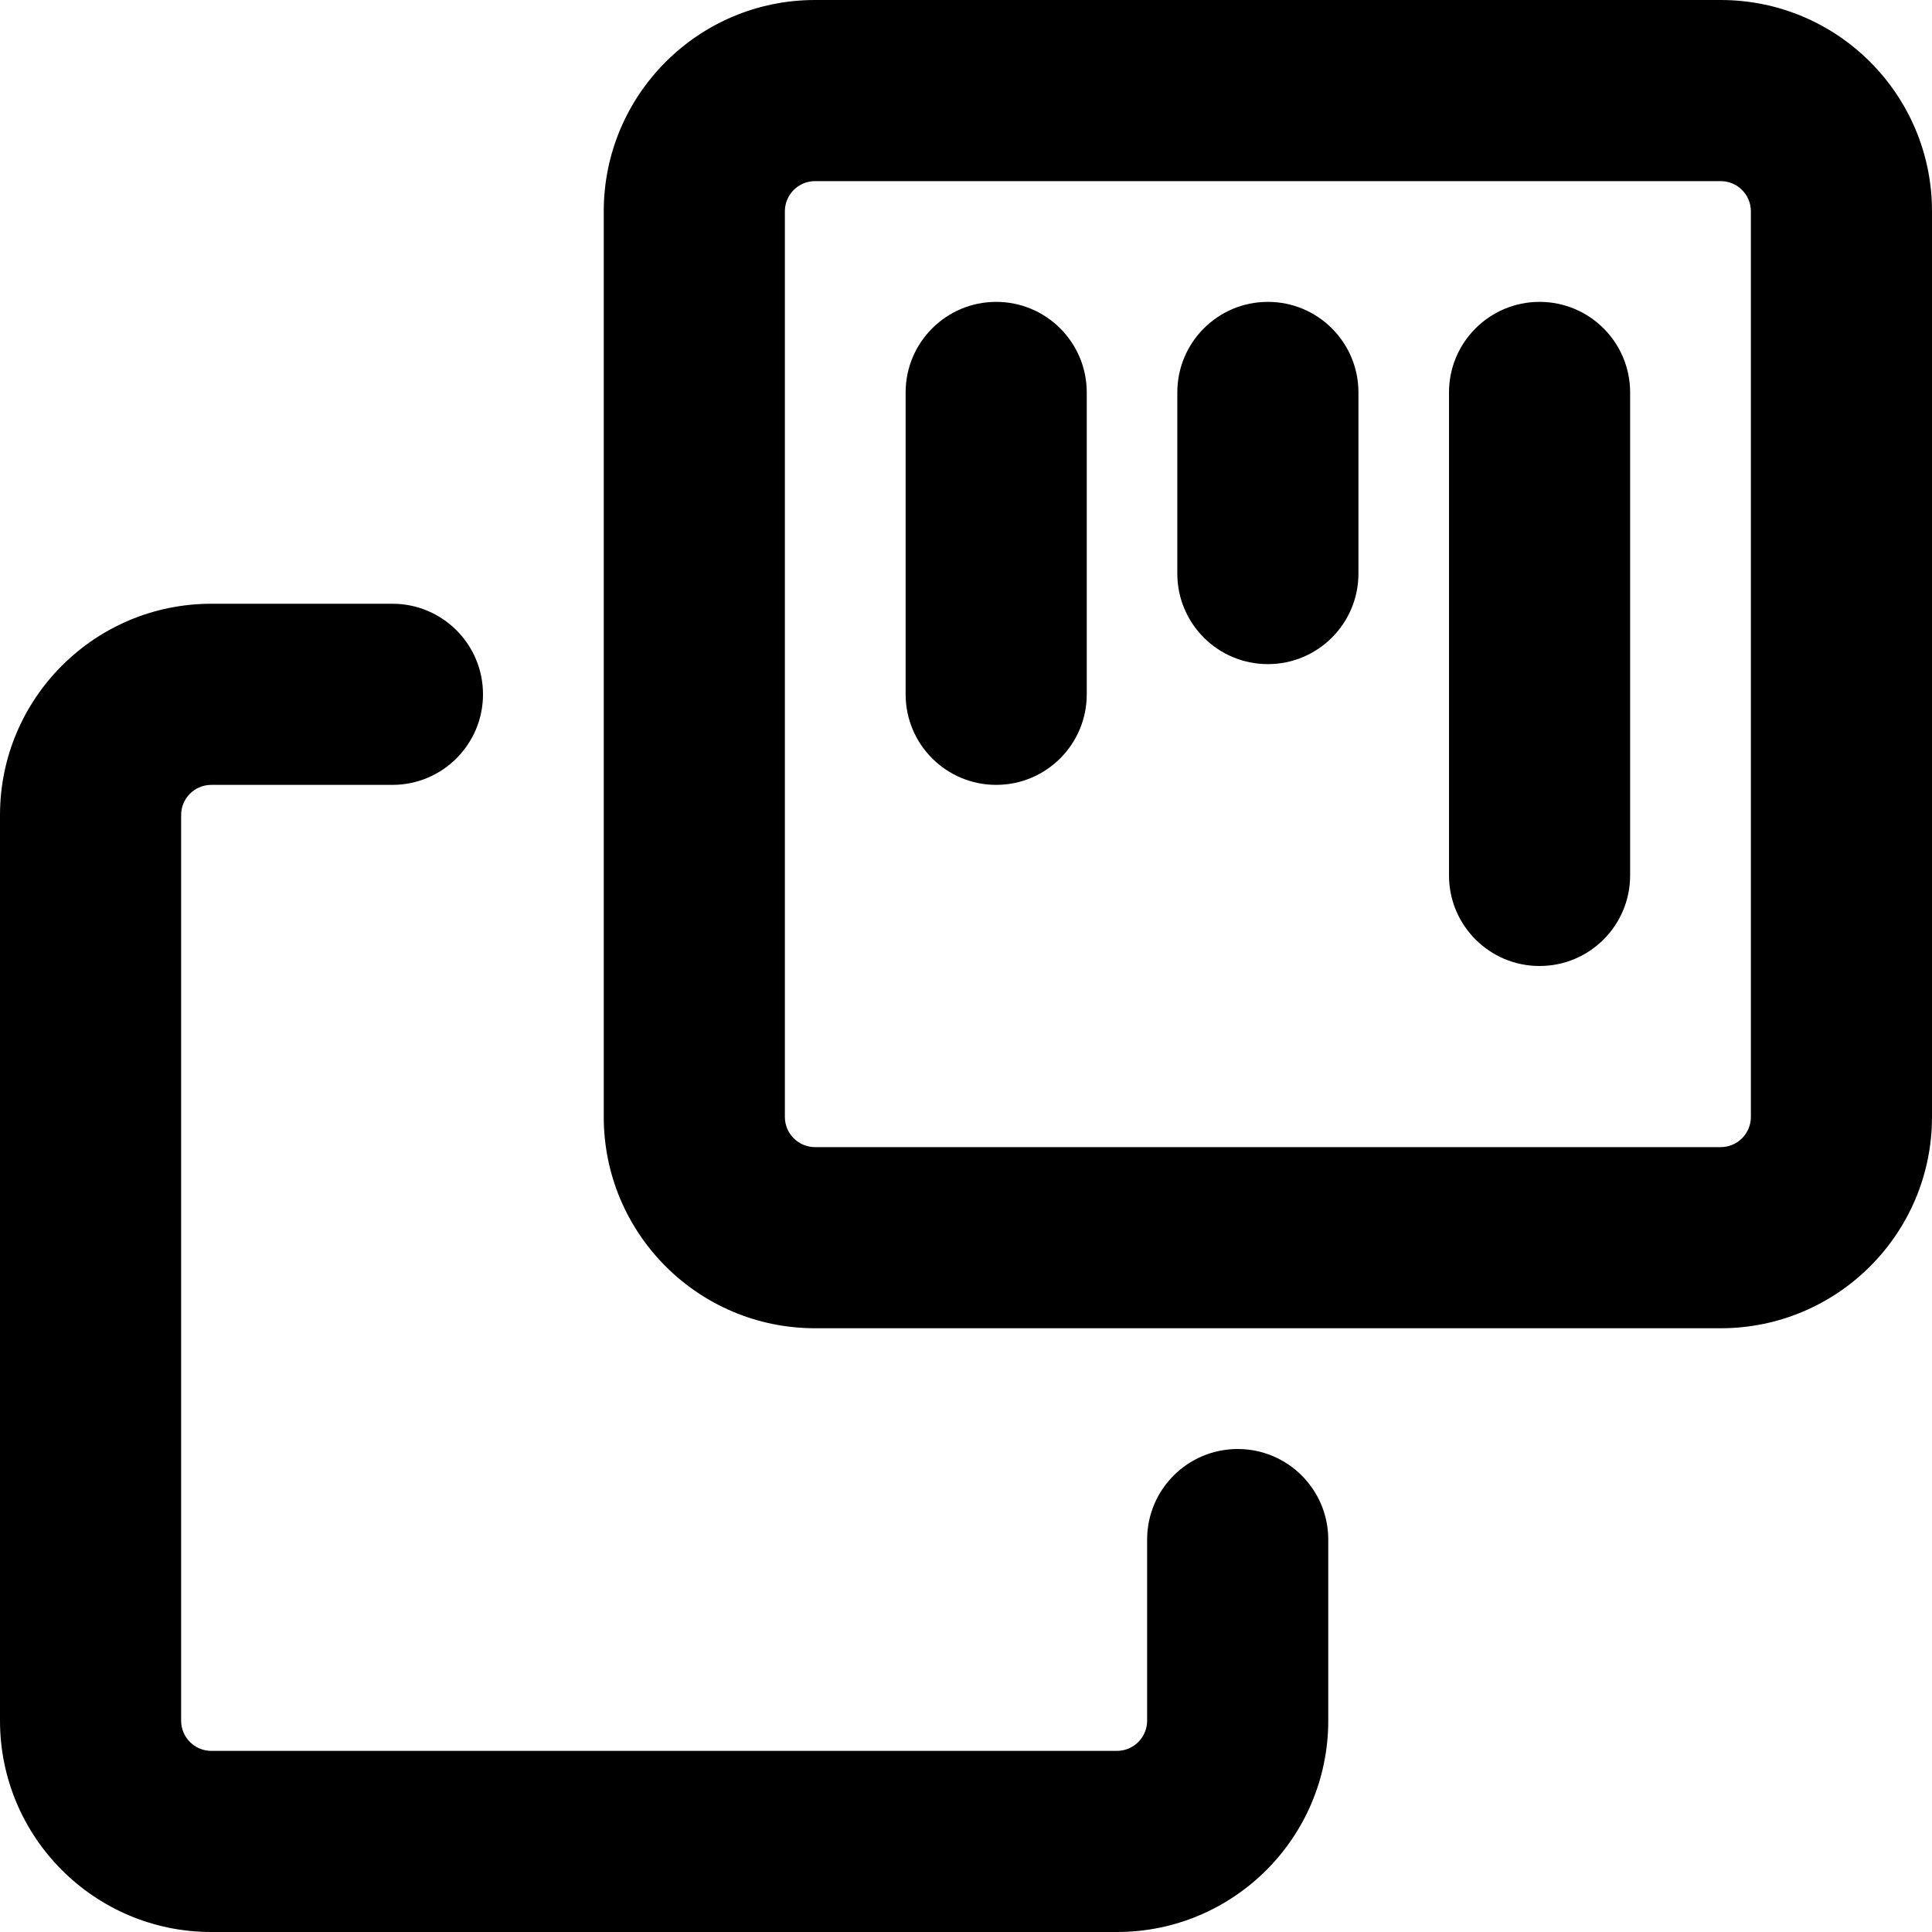
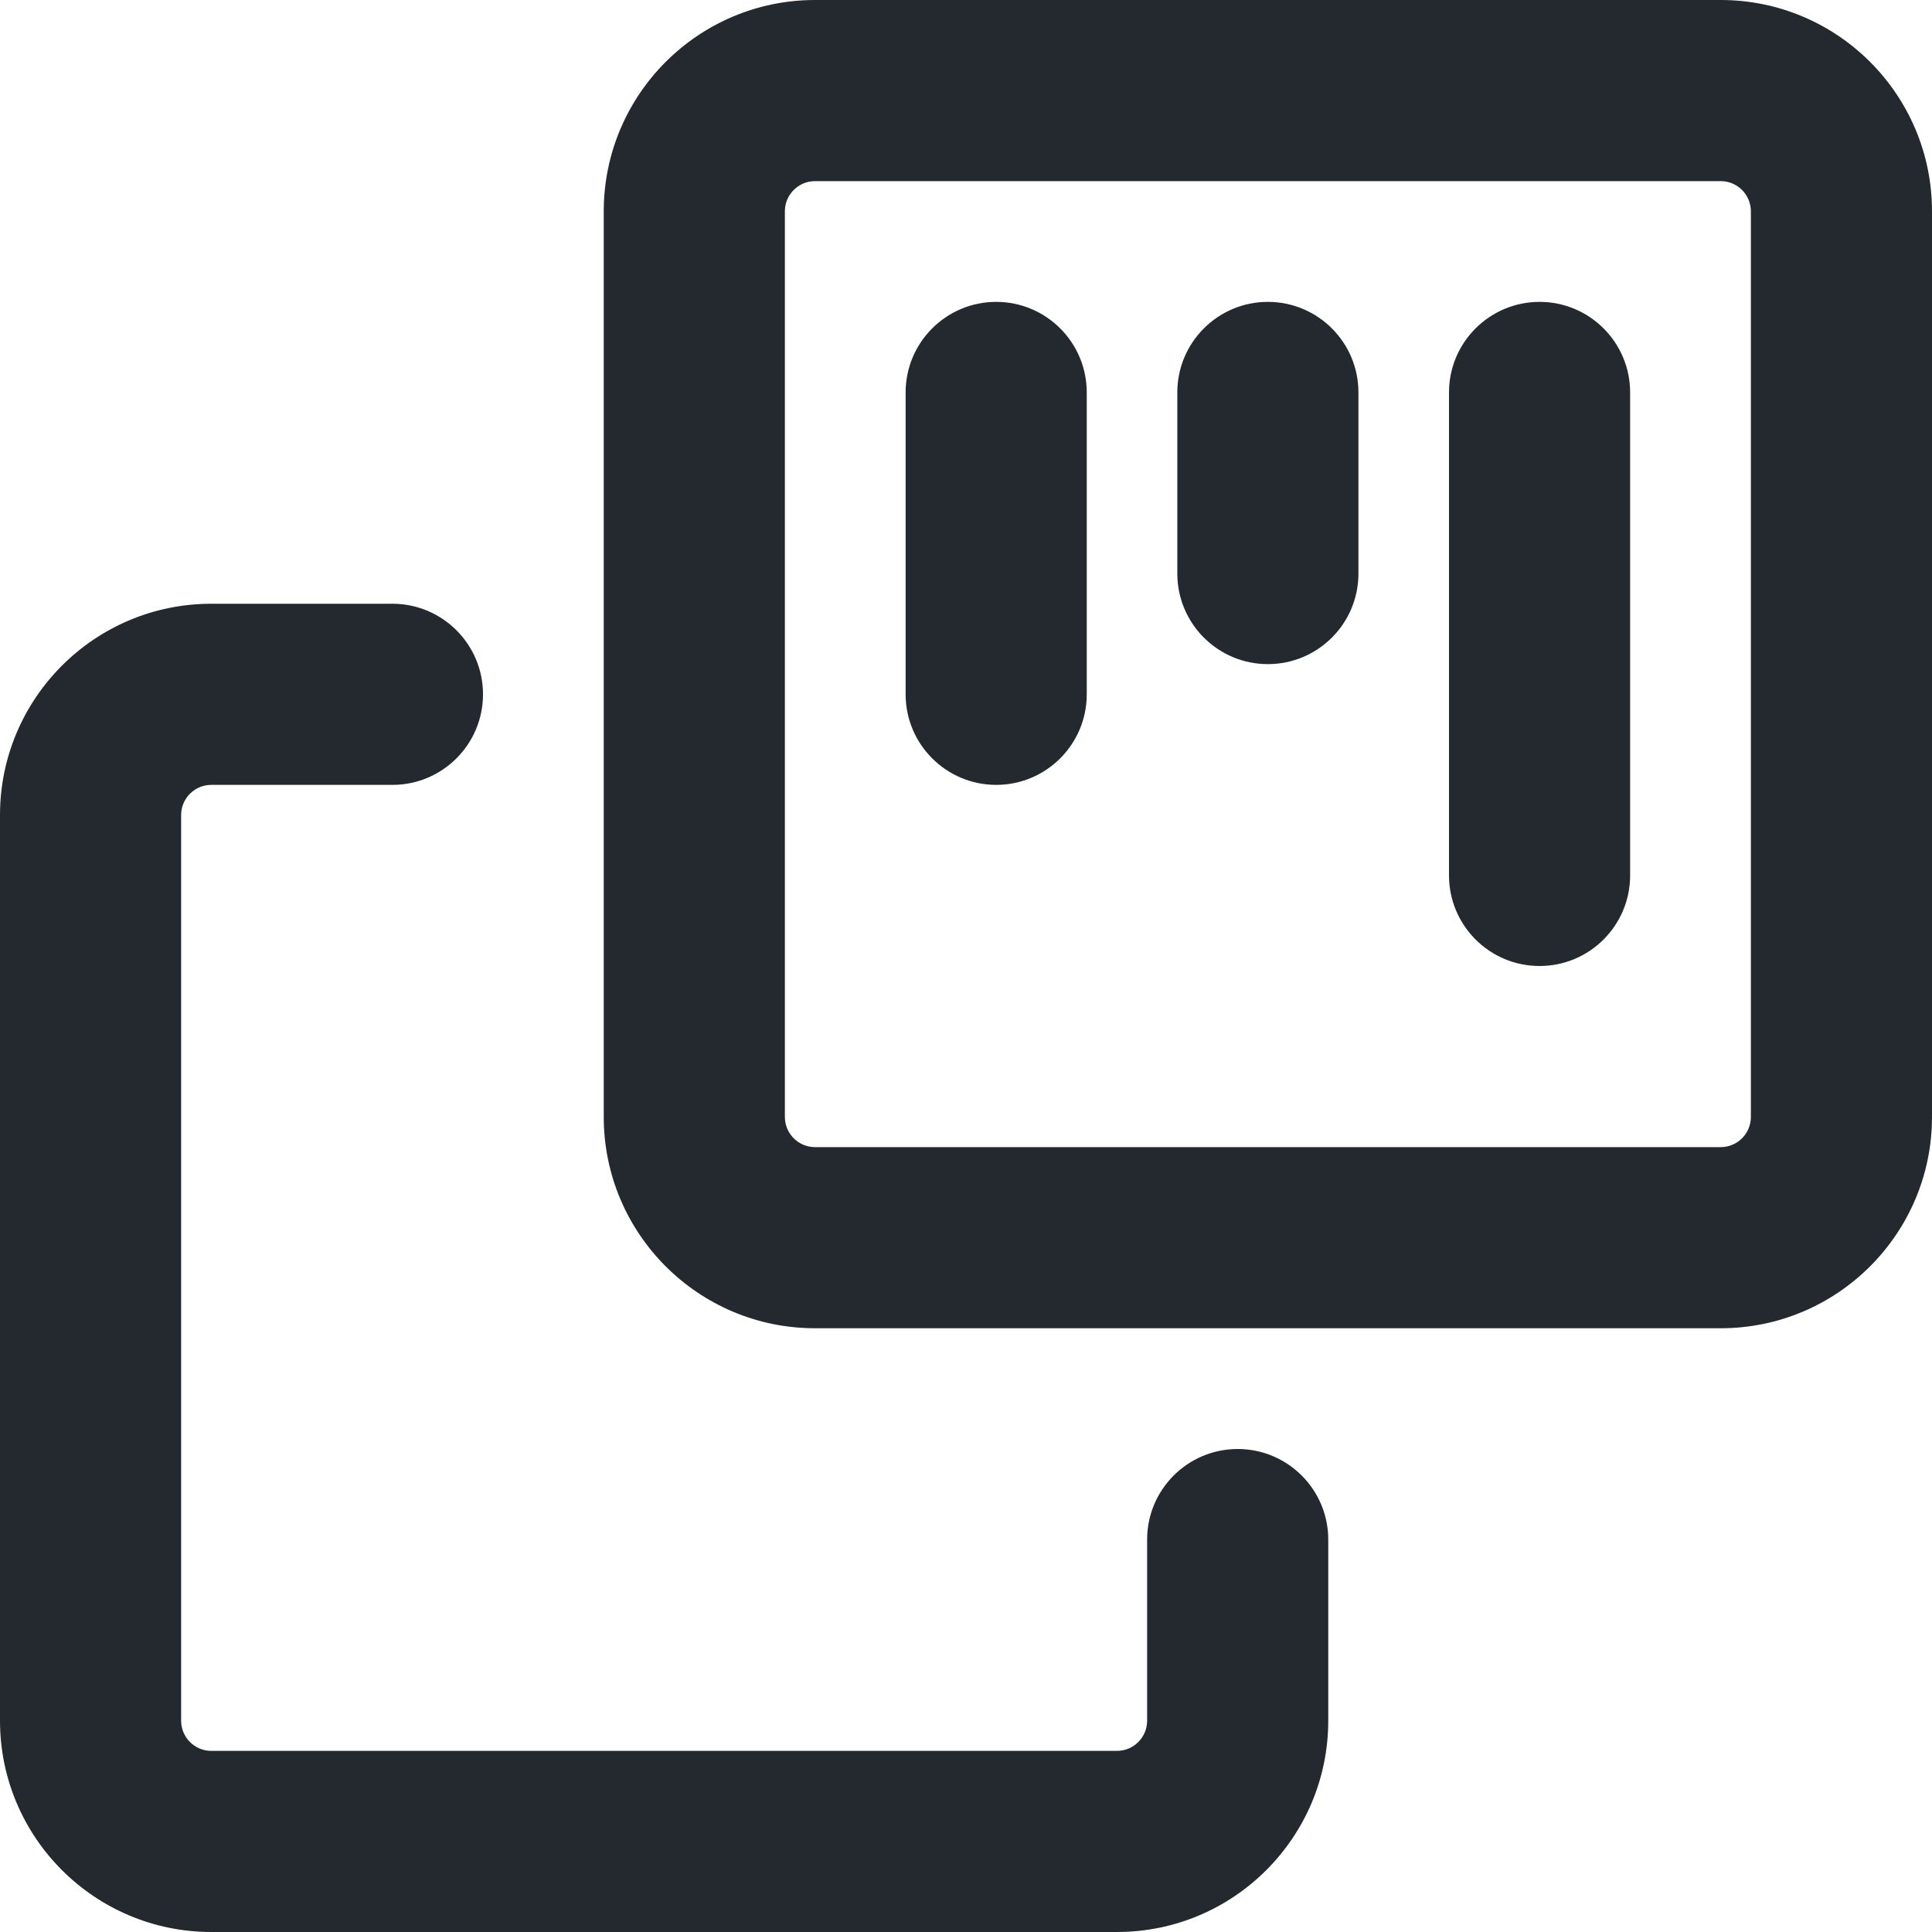
- <svg xmlns="http://www.w3.org/2000/svg" width="16" height="16" viewBox="0 0 16 16">
-   <path d="M0 6.75C0 5.784.784 5 1.75 5h1.5a.75.75 0 0 1 0 1.5h-1.5a.25.25 0 0 0-.25.25v7.5c0 .138.112.25.25.25h7.5a.25.25 0 0 0 .25-.25v-1.5a.75.75 0 0 1 1.5 0v1.5A1.75 1.75 0 0 1 9.25 16h-7.5A1.75 1.75 0 0 1 0 14.25Z" />
-   <path d="M5 1.75C5 .784 5.784 0 6.75 0h7.5C15.217 0 16 .784 16 1.75v7.5A1.75 1.75 0 0 1 14.25 11h-7.5A1.75 1.75 0 0 1 5 9.25Zm1.75-.25a.25.25 0 0 0-.25.25v7.5c0 .138.112.25.25.25h7.5a.25.25 0 0 0 .25-.25v-7.5a.25.25 0 0 0-.25-.25Z" />
-   <path d="M12 3.25a.75.75 0 0 1 1.5 0v4a.75.75 0 0 1-1.5 0v-4ZM8.25 2.5a.75.75 0 0 0-.75.75v2.5a.75.75 0 0 0 1.5 0v-2.5a.75.75 0 0 0-.75-.75Zm1.5.75a.75.75 0 0 1 1.5 0v1.5a.75.75 0 0 1-1.5 0v-1.5Z" />
+ <svg xmlns="http://www.w3.org/2000/svg" width="16" height="16" viewBox="0 0 16 16" fill="none">
+   <path fill-rule="evenodd" clip-rule="evenodd" d="M0 6.75C0 5.784 0.784 5 1.75 5H3.25C3.664 5 4 5.336 4 5.75C4 6.164 3.664 6.5 3.25 6.5H1.75C1.612 6.5 1.5 6.612 1.5 6.75V14.25C1.5 14.388 1.612 14.5 1.75 14.5H9.25C9.388 14.5 9.5 14.388 9.5 14.25V12.75C9.5 12.336 9.836 12 10.25 12C10.664 12 11 12.336 11 12.75V14.25C11 15.216 10.216 16 9.25 16H1.75C0.784 16 0 15.216 0 14.25V6.75Z" fill="#24292F" />
+   <path fill-rule="evenodd" clip-rule="evenodd" d="M5 1.75C5 0.784 5.784 0 6.75 0H14.25C15.216 0 16 0.784 16 1.75V9.25C16 10.216 15.216 11 14.25 11H6.75C5.784 11 5 10.216 5 9.25V1.75ZM6.75 1.5C6.612 1.5 6.5 1.612 6.5 1.75V9.25C6.5 9.388 6.612 9.5 6.75 9.5H14.25C14.388 9.5 14.5 9.388 14.5 9.25V1.75C14.5 1.612 14.388 1.5 14.25 1.5H6.75Z" fill="#24292F" />
+   <path d="M12 3.25C12 2.836 12.336 2.5 12.75 2.5C13.164 2.5 13.5 2.836 13.5 3.25V7.25C13.5 7.664 13.164 8 12.75 8C12.336 8 12 7.664 12 7.25V3.25Z" fill="#24292F" />
+   <path d="M8.25 2.5C7.836 2.5 7.5 2.836 7.5 3.25V5.75C7.5 6.164 7.836 6.5 8.25 6.5C8.664 6.5 9 6.164 9 5.75V3.25C9 2.836 8.664 2.5 8.25 2.5Z" fill="#24292F" />
+   <path d="M9.75 3.25C9.75 2.836 10.086 2.5 10.5 2.5C10.914 2.5 11.25 2.836 11.25 3.25V4.75C11.25 5.164 10.914 5.5 10.5 5.5C10.086 5.5 9.75 5.164 9.75 4.75V3.25Z" fill="#24292F" />
</svg>
